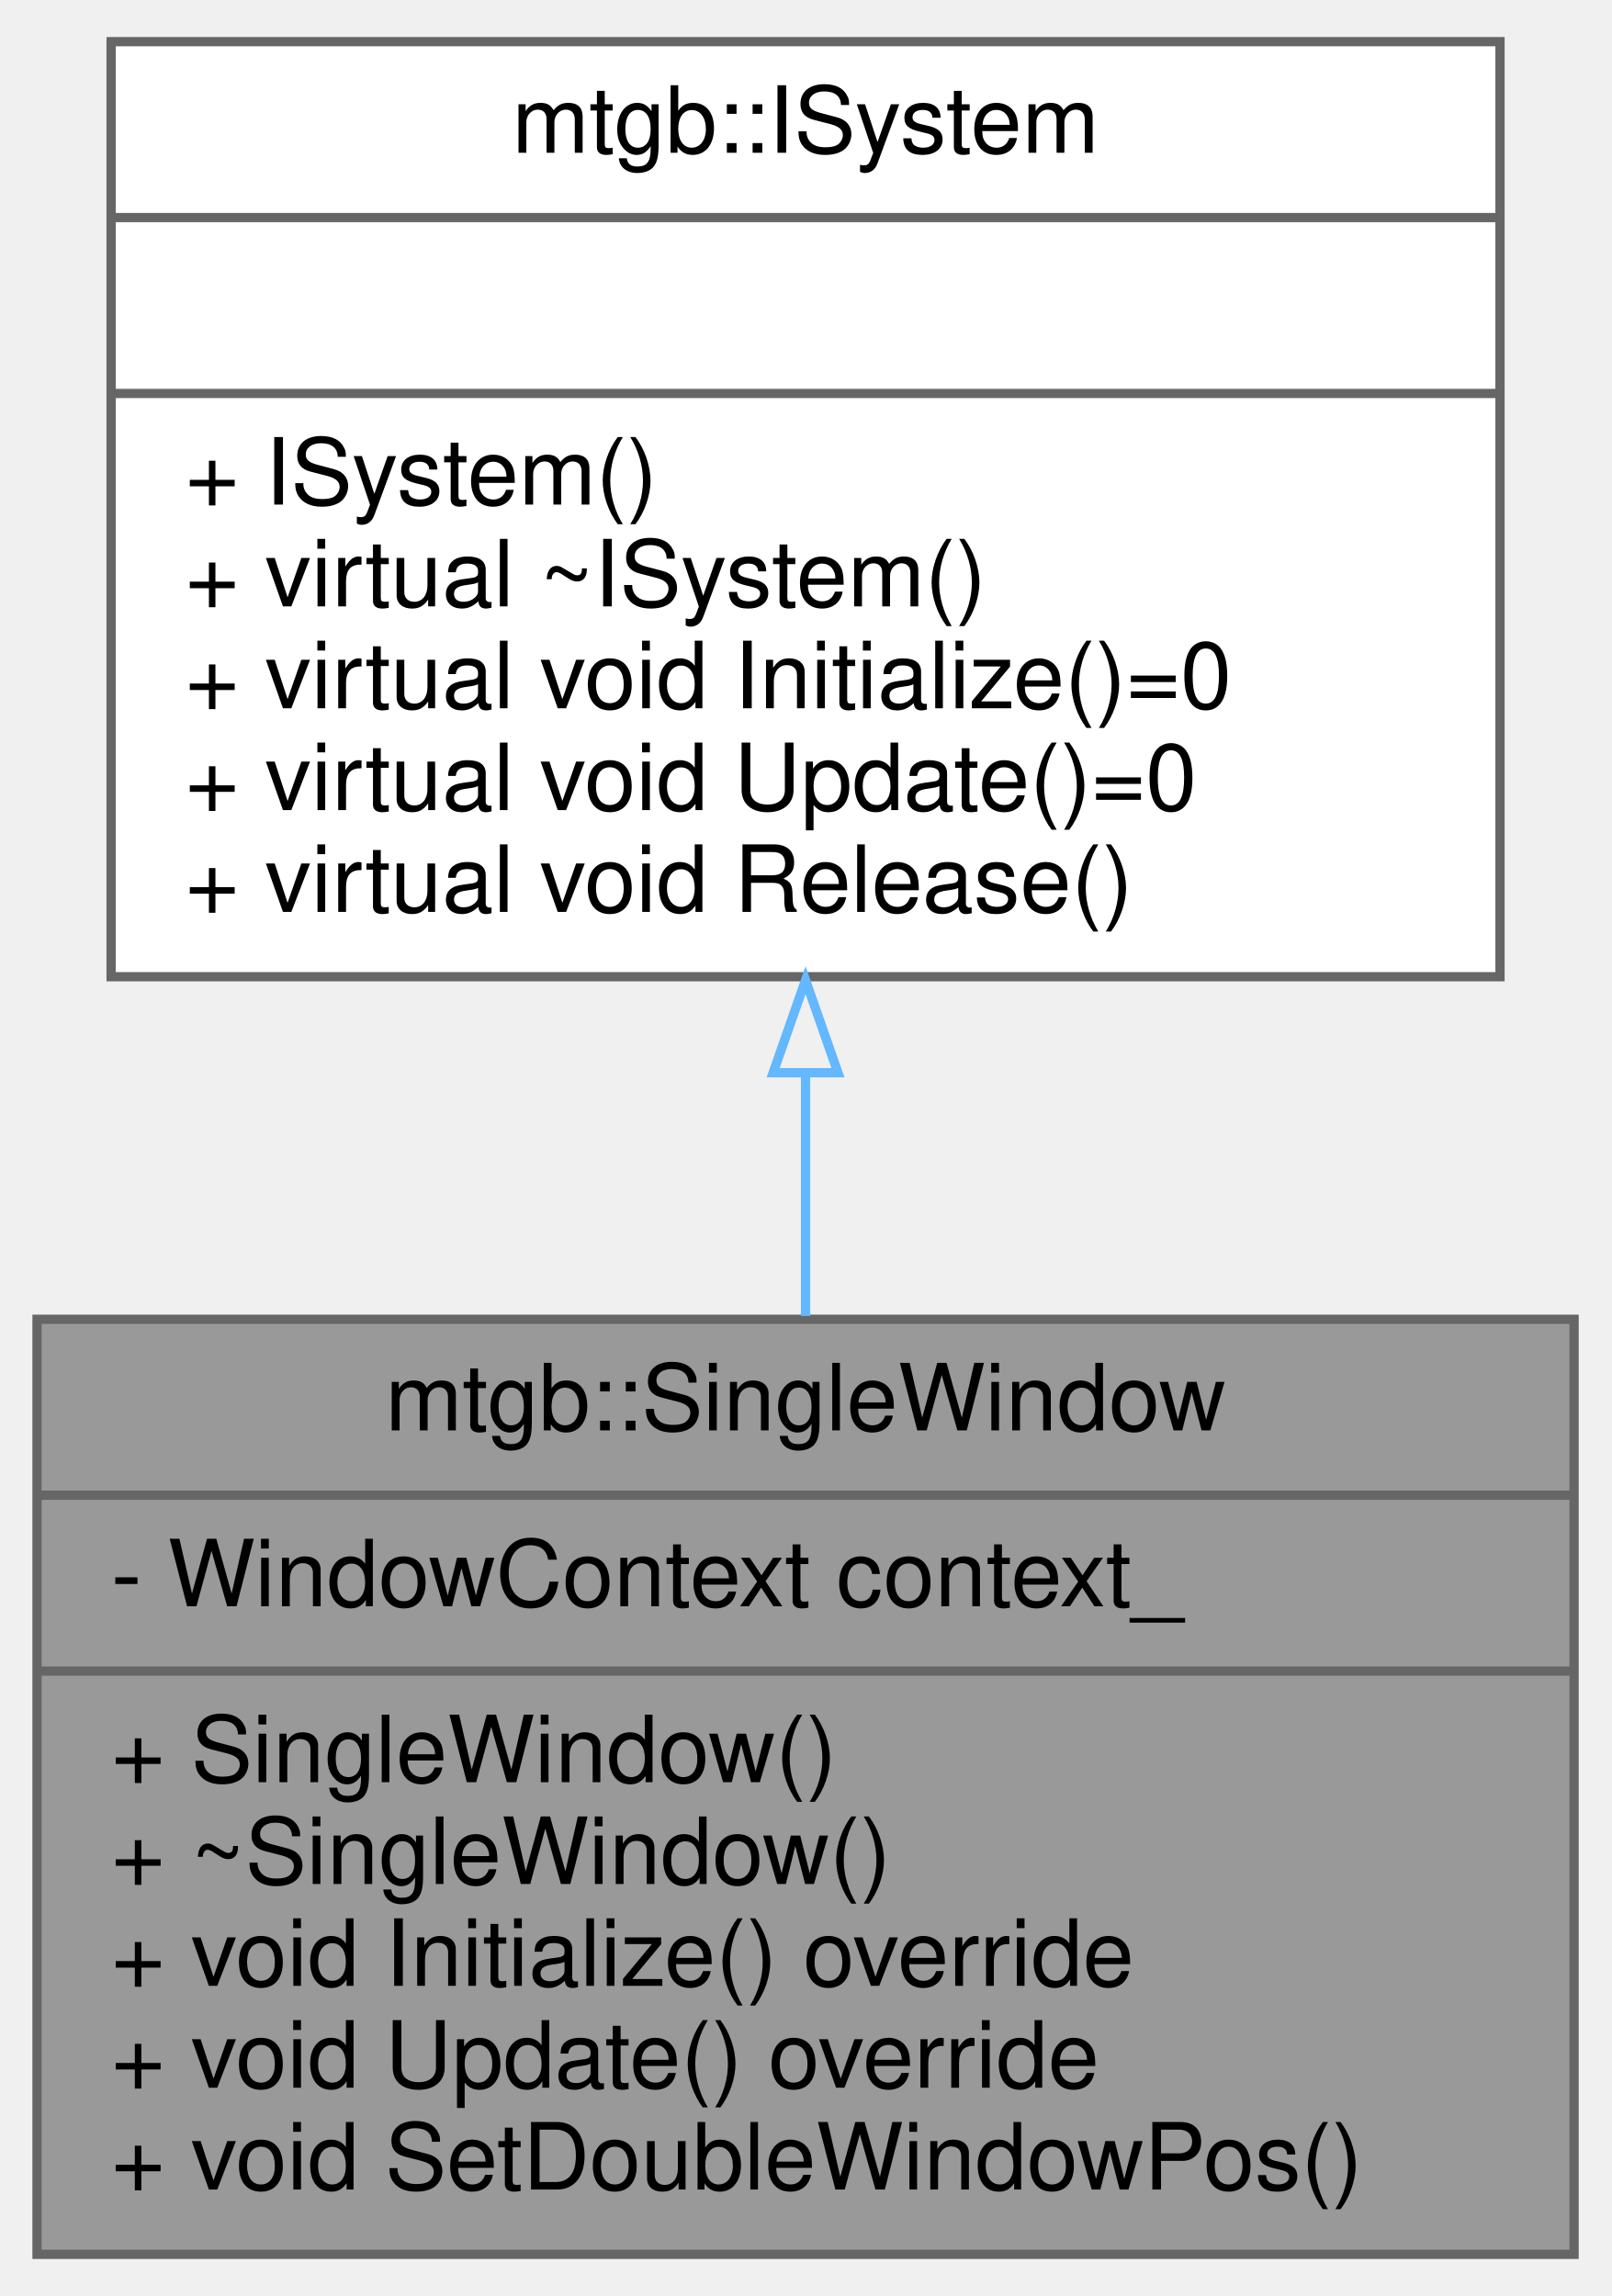
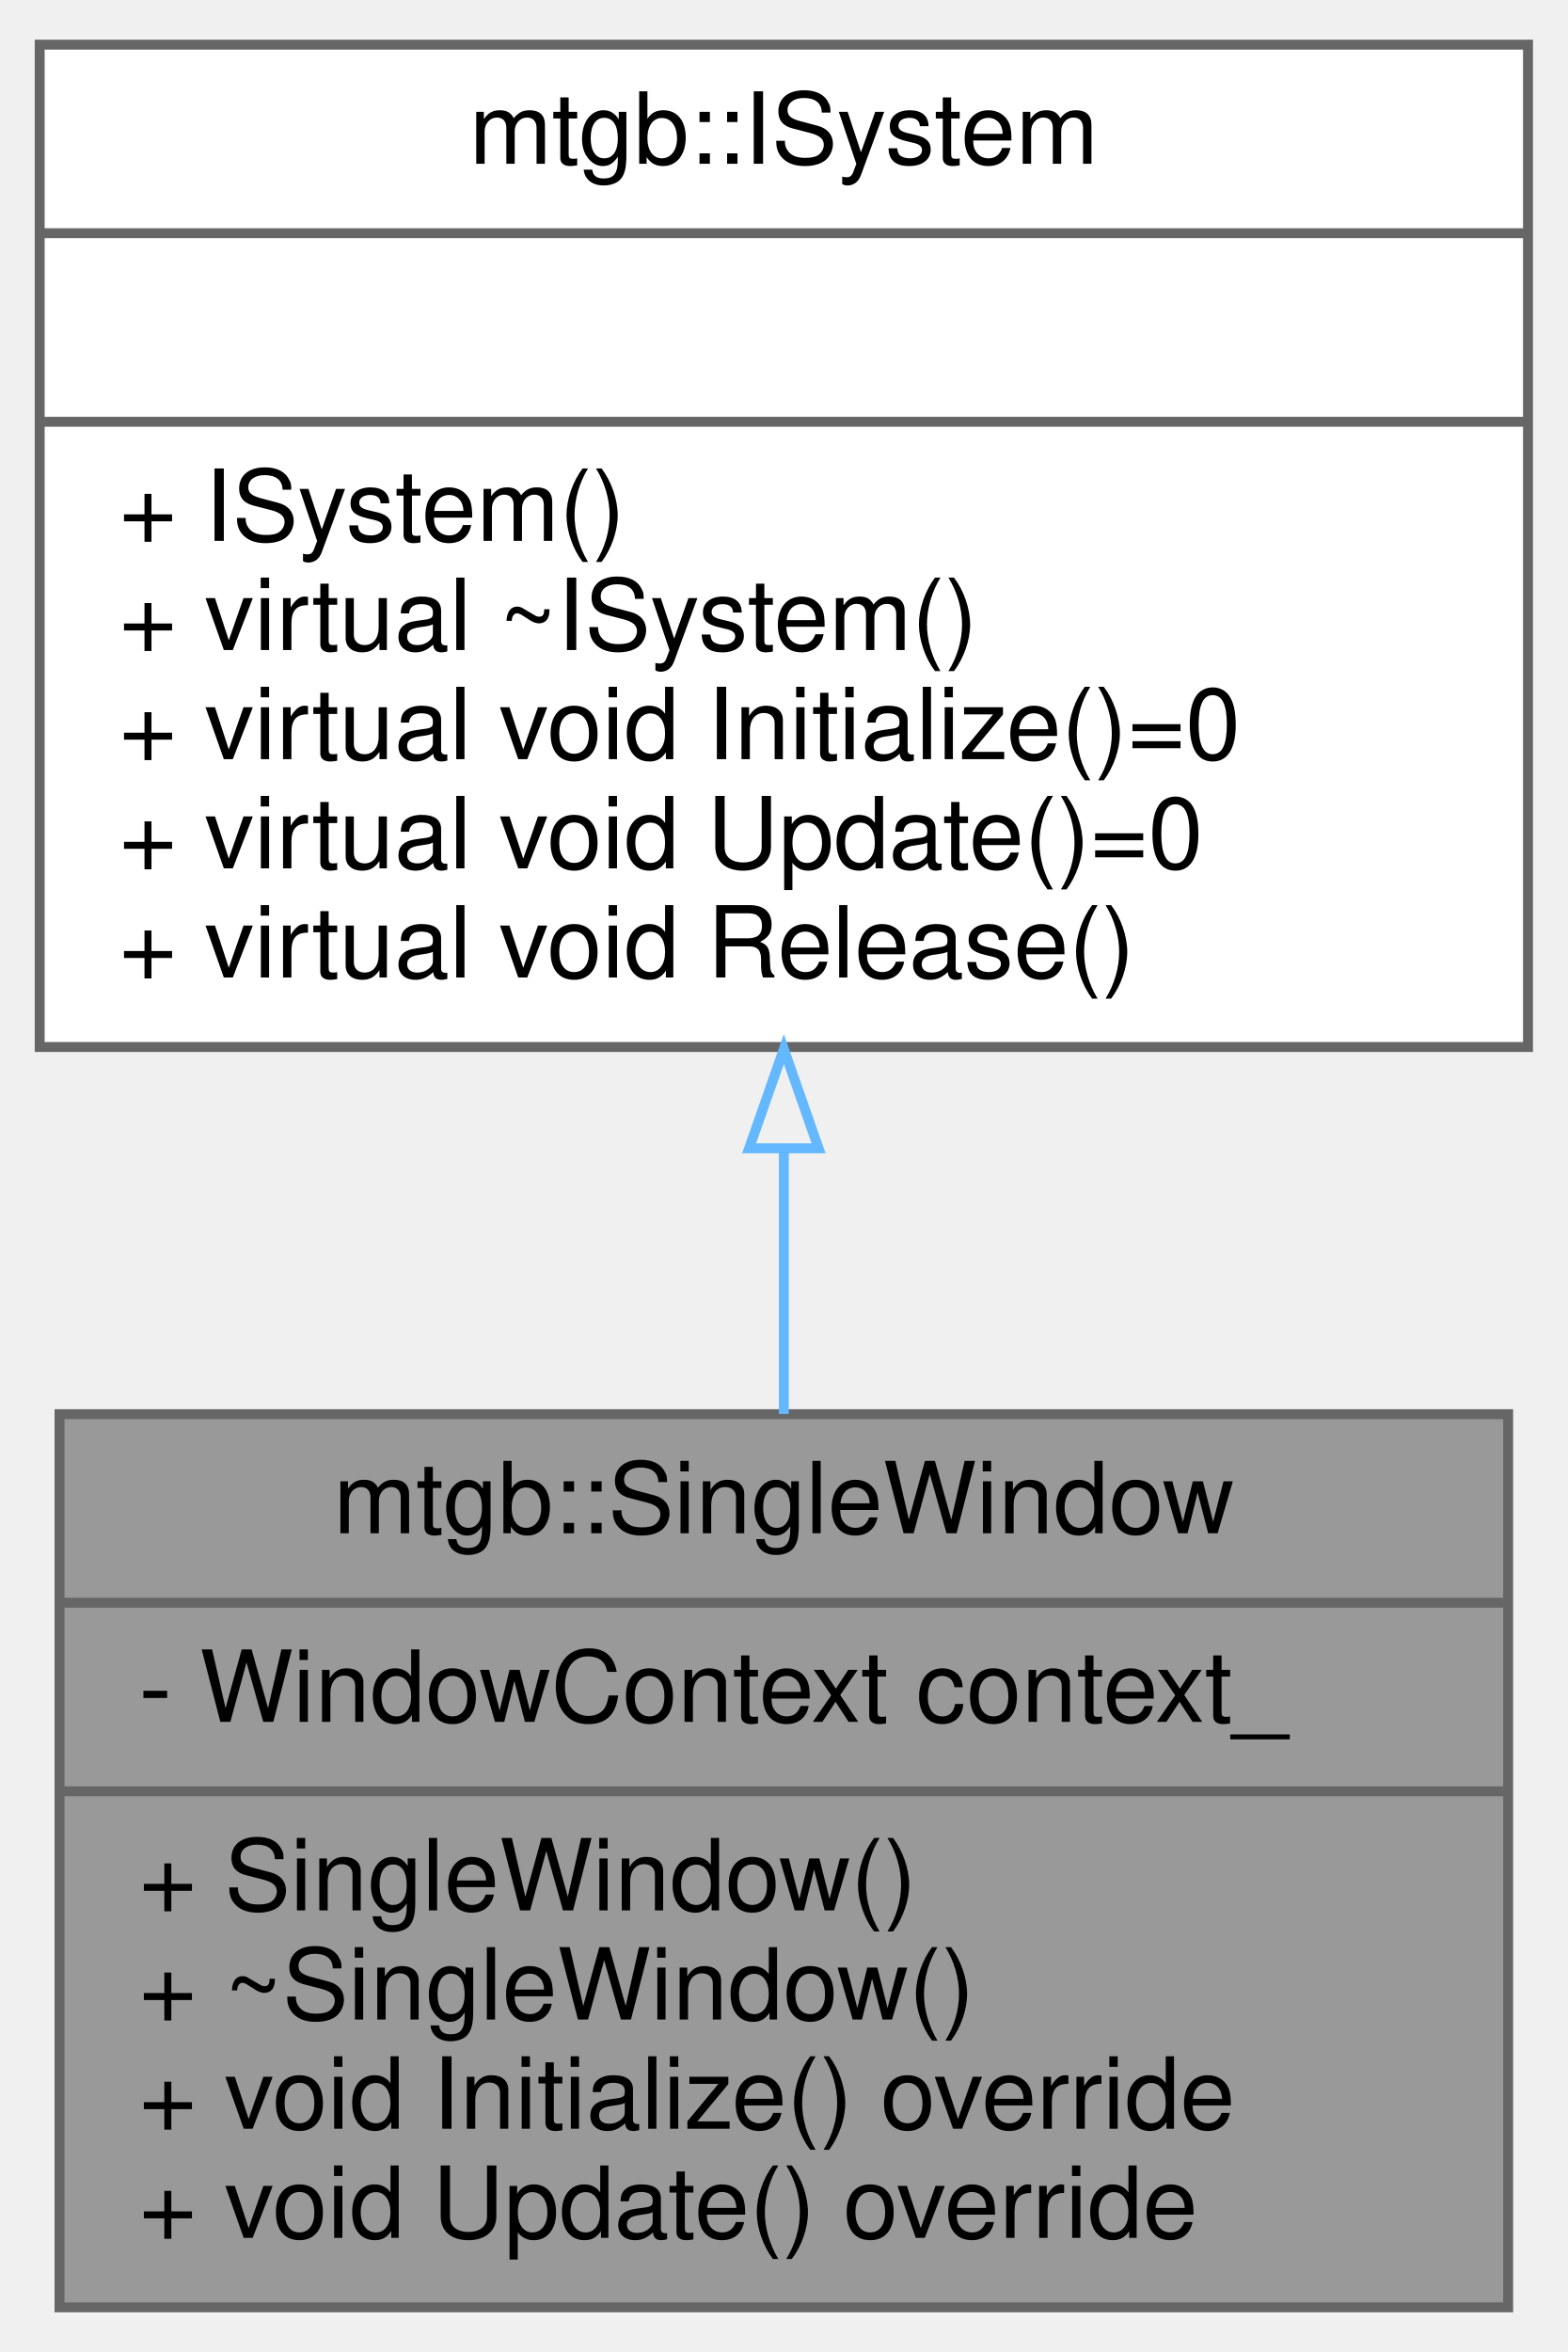
- <svg xmlns="http://www.w3.org/2000/svg" xmlns:xlink="http://www.w3.org/1999/xlink" width="174pt" height="248pt" viewBox="0.00 0.00 174.00 248.00">
-   <g id="graph0" class="graph" transform="scale(1 1) rotate(0) translate(4 244)">
+ <svg xmlns="http://www.w3.org/2000/svg" xmlns:xlink="http://www.w3.org/1999/xlink" width="158pt" height="237pt" viewBox="0.00 0.00 158.00 237.00">
+   <g id="graph0" class="graph" transform="scale(1 1) rotate(0) translate(4 233)">
    <g id="node1" class="node">
      <g id="a_node1">
        <a xlink:title=" ">
-           <polygon fill="#999999" stroke="#666666" points="0,-0.5 0,-101.5 166,-101.5 166,-0.5 0,-0.5" />
-           <text text-anchor="middle" x="83" y="-89.5" font-family="Helvetica,sans-Serif" font-size="10.00">mtgb::SingleWindow</text>
-           <polyline fill="none" stroke="#666666" points="0,-82.5 166,-82.5 " />
-           <text text-anchor="start" x="8" y="-70.5" font-family="Helvetica,sans-Serif" font-size="10.00">- WindowContext context_</text>
-           <polyline fill="none" stroke="#666666" points="0,-63.5 166,-63.5 " />
-           <text text-anchor="start" x="8" y="-51.5" font-family="Helvetica,sans-Serif" font-size="10.00">+ SingleWindow()</text>
-           <text text-anchor="start" x="8" y="-40.5" font-family="Helvetica,sans-Serif" font-size="10.00">+ ~SingleWindow()</text>
-           <text text-anchor="start" x="8" y="-29.5" font-family="Helvetica,sans-Serif" font-size="10.00">+ void Initialize() override</text>
-           <text text-anchor="start" x="8" y="-18.5" font-family="Helvetica,sans-Serif" font-size="10.00">+ void Update() override</text>
-           <text text-anchor="start" x="8" y="-7.5" font-family="Helvetica,sans-Serif" font-size="10.00">+ void SetDoubleWindowPos()</text>
+           <polygon fill="#999999" stroke="#666666" points="2,-0.5 2,-90.5 148,-90.5 148,-0.5 2,-0.5" />
+           <text text-anchor="middle" x="75" y="-78.5" font-family="Helvetica,sans-Serif" font-size="10.00">mtgb::SingleWindow</text>
+           <polyline fill="none" stroke="#666666" points="2,-71.5 148,-71.5 " />
+           <text text-anchor="start" x="10" y="-59.5" font-family="Helvetica,sans-Serif" font-size="10.00">- WindowContext context_</text>
+           <polyline fill="none" stroke="#666666" points="2,-52.5 148,-52.5 " />
+           <text text-anchor="start" x="10" y="-40.5" font-family="Helvetica,sans-Serif" font-size="10.00">+ SingleWindow()</text>
+           <text text-anchor="start" x="10" y="-29.5" font-family="Helvetica,sans-Serif" font-size="10.00">+ ~SingleWindow()</text>
+           <text text-anchor="start" x="10" y="-18.5" font-family="Helvetica,sans-Serif" font-size="10.00">+ void Initialize() override</text>
+           <text text-anchor="start" x="10" y="-7.5" font-family="Helvetica,sans-Serif" font-size="10.00">+ void Update() override</text>
        </a>
      </g>
    </g>
    <g id="node2" class="node">
      <g id="a_node2">
        <a xlink:href="classmtgb_1_1ISystem.html" target="_top" xlink:title=" ">
-           <polygon fill="white" stroke="#666666" points="8,-138.5 8,-239.5 158,-239.5 158,-138.5 8,-138.5" />
-           <text text-anchor="middle" x="83" y="-227.5" font-family="Helvetica,sans-Serif" font-size="10.00">mtgb::ISystem</text>
-           <polyline fill="none" stroke="#666666" points="8,-220.5 158,-220.5 " />
-           <text text-anchor="middle" x="83" y="-208.5" font-family="Helvetica,sans-Serif" font-size="10.00"> </text>
-           <polyline fill="none" stroke="#666666" points="8,-201.5 158,-201.5 " />
-           <text text-anchor="start" x="16" y="-189.5" font-family="Helvetica,sans-Serif" font-size="10.00">+ ISystem()</text>
-           <text text-anchor="start" x="16" y="-178.5" font-family="Helvetica,sans-Serif" font-size="10.00">+ virtual ~ISystem()</text>
-           <text text-anchor="start" x="16" y="-167.5" font-family="Helvetica,sans-Serif" font-size="10.00">+ virtual void Initialize()=0</text>
-           <text text-anchor="start" x="16" y="-156.5" font-family="Helvetica,sans-Serif" font-size="10.00">+ virtual void Update()=0</text>
-           <text text-anchor="start" x="16" y="-145.5" font-family="Helvetica,sans-Serif" font-size="10.00">+ virtual void Release()</text>
+           <polygon fill="white" stroke="#666666" points="0,-127.5 0,-228.5 150,-228.5 150,-127.5 0,-127.5" />
+           <text text-anchor="middle" x="75" y="-216.5" font-family="Helvetica,sans-Serif" font-size="10.00">mtgb::ISystem</text>
+           <polyline fill="none" stroke="#666666" points="0,-209.5 150,-209.5 " />
+           <text text-anchor="middle" x="75" y="-197.5" font-family="Helvetica,sans-Serif" font-size="10.00"> </text>
+           <polyline fill="none" stroke="#666666" points="0,-190.5 150,-190.5 " />
+           <text text-anchor="start" x="8" y="-178.5" font-family="Helvetica,sans-Serif" font-size="10.00">+ ISystem()</text>
+           <text text-anchor="start" x="8" y="-167.5" font-family="Helvetica,sans-Serif" font-size="10.00">+ virtual ~ISystem()</text>
+           <text text-anchor="start" x="8" y="-156.5" font-family="Helvetica,sans-Serif" font-size="10.00">+ virtual void Initialize()=0</text>
+           <text text-anchor="start" x="8" y="-145.5" font-family="Helvetica,sans-Serif" font-size="10.00">+ virtual void Update()=0</text>
+           <text text-anchor="start" x="8" y="-134.5" font-family="Helvetica,sans-Serif" font-size="10.00">+ virtual void Release()</text>
        </a>
      </g>
    </g>
    <g id="edge1" class="edge">
-       <path fill="none" stroke="#63b8ff" d="M83,-128C83,-119.27 83,-110.36 83,-101.86" />
-       <polygon fill="none" stroke="#63b8ff" points="79.5,-128.13 83,-138.13 86.5,-128.13 79.5,-128.13" />
+       <path fill="none" stroke="#63b8ff" d="M75,-117.23C75,-108.24 75,-99.1 75,-90.52" />
+       <polygon fill="none" stroke="#63b8ff" points="71.5,-117.29 75,-127.29 78.5,-117.29 71.5,-117.29" />
    </g>
  </g>
</svg>
